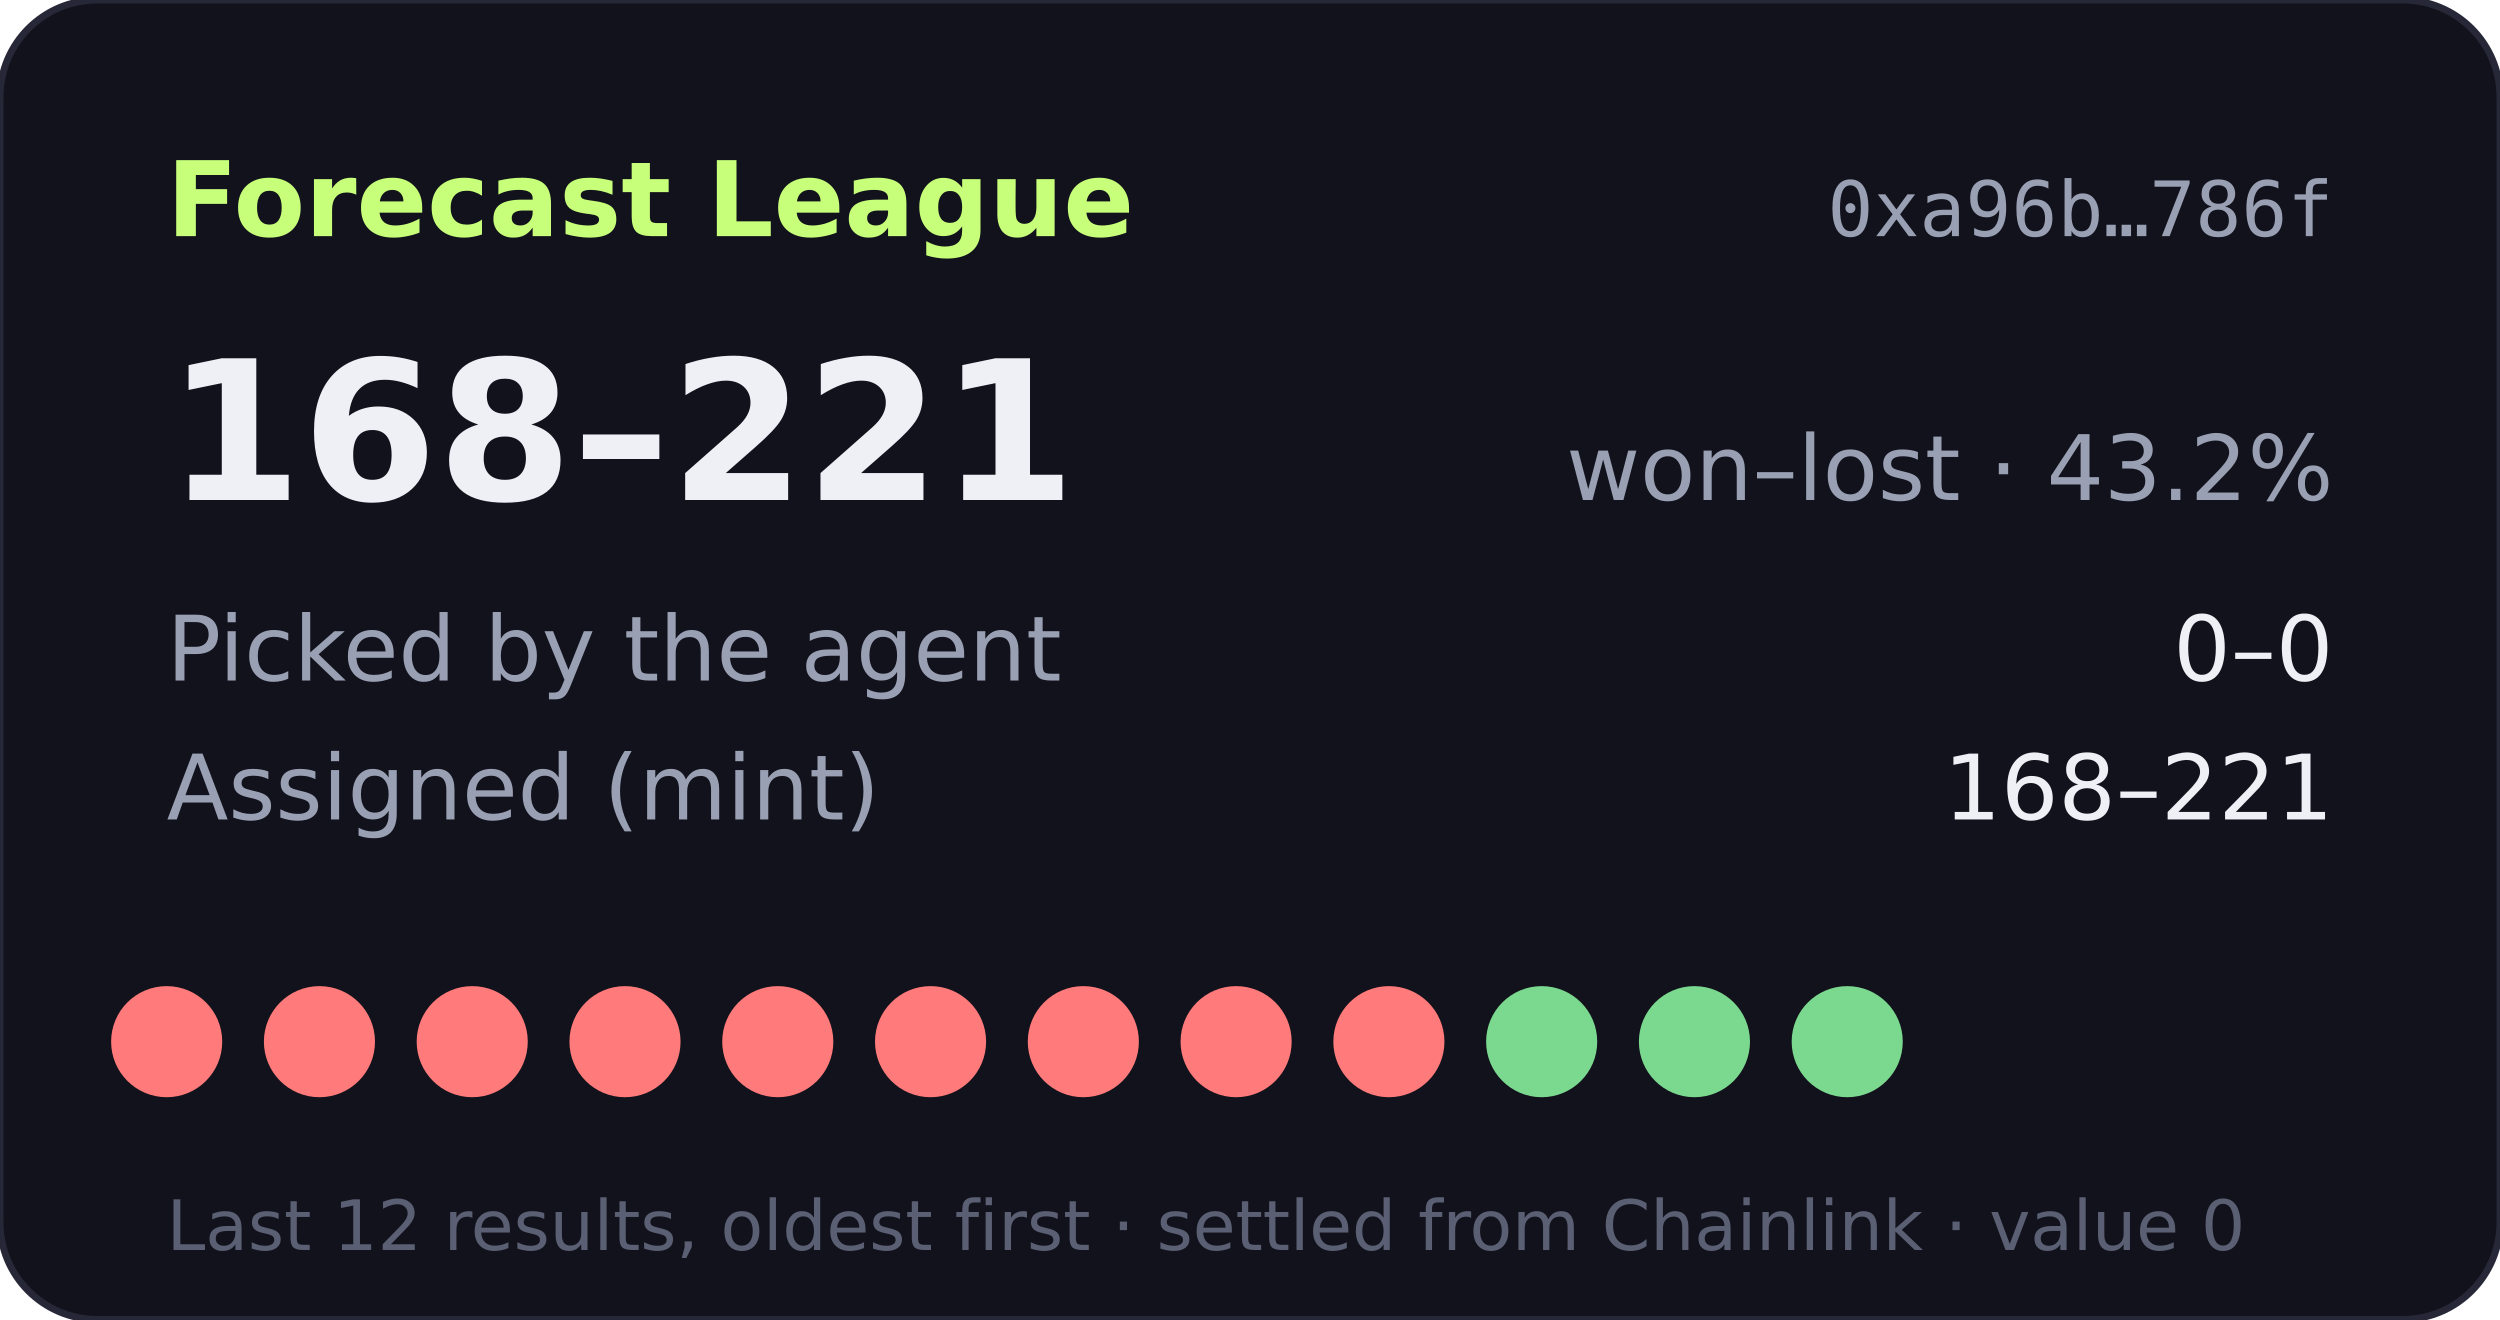
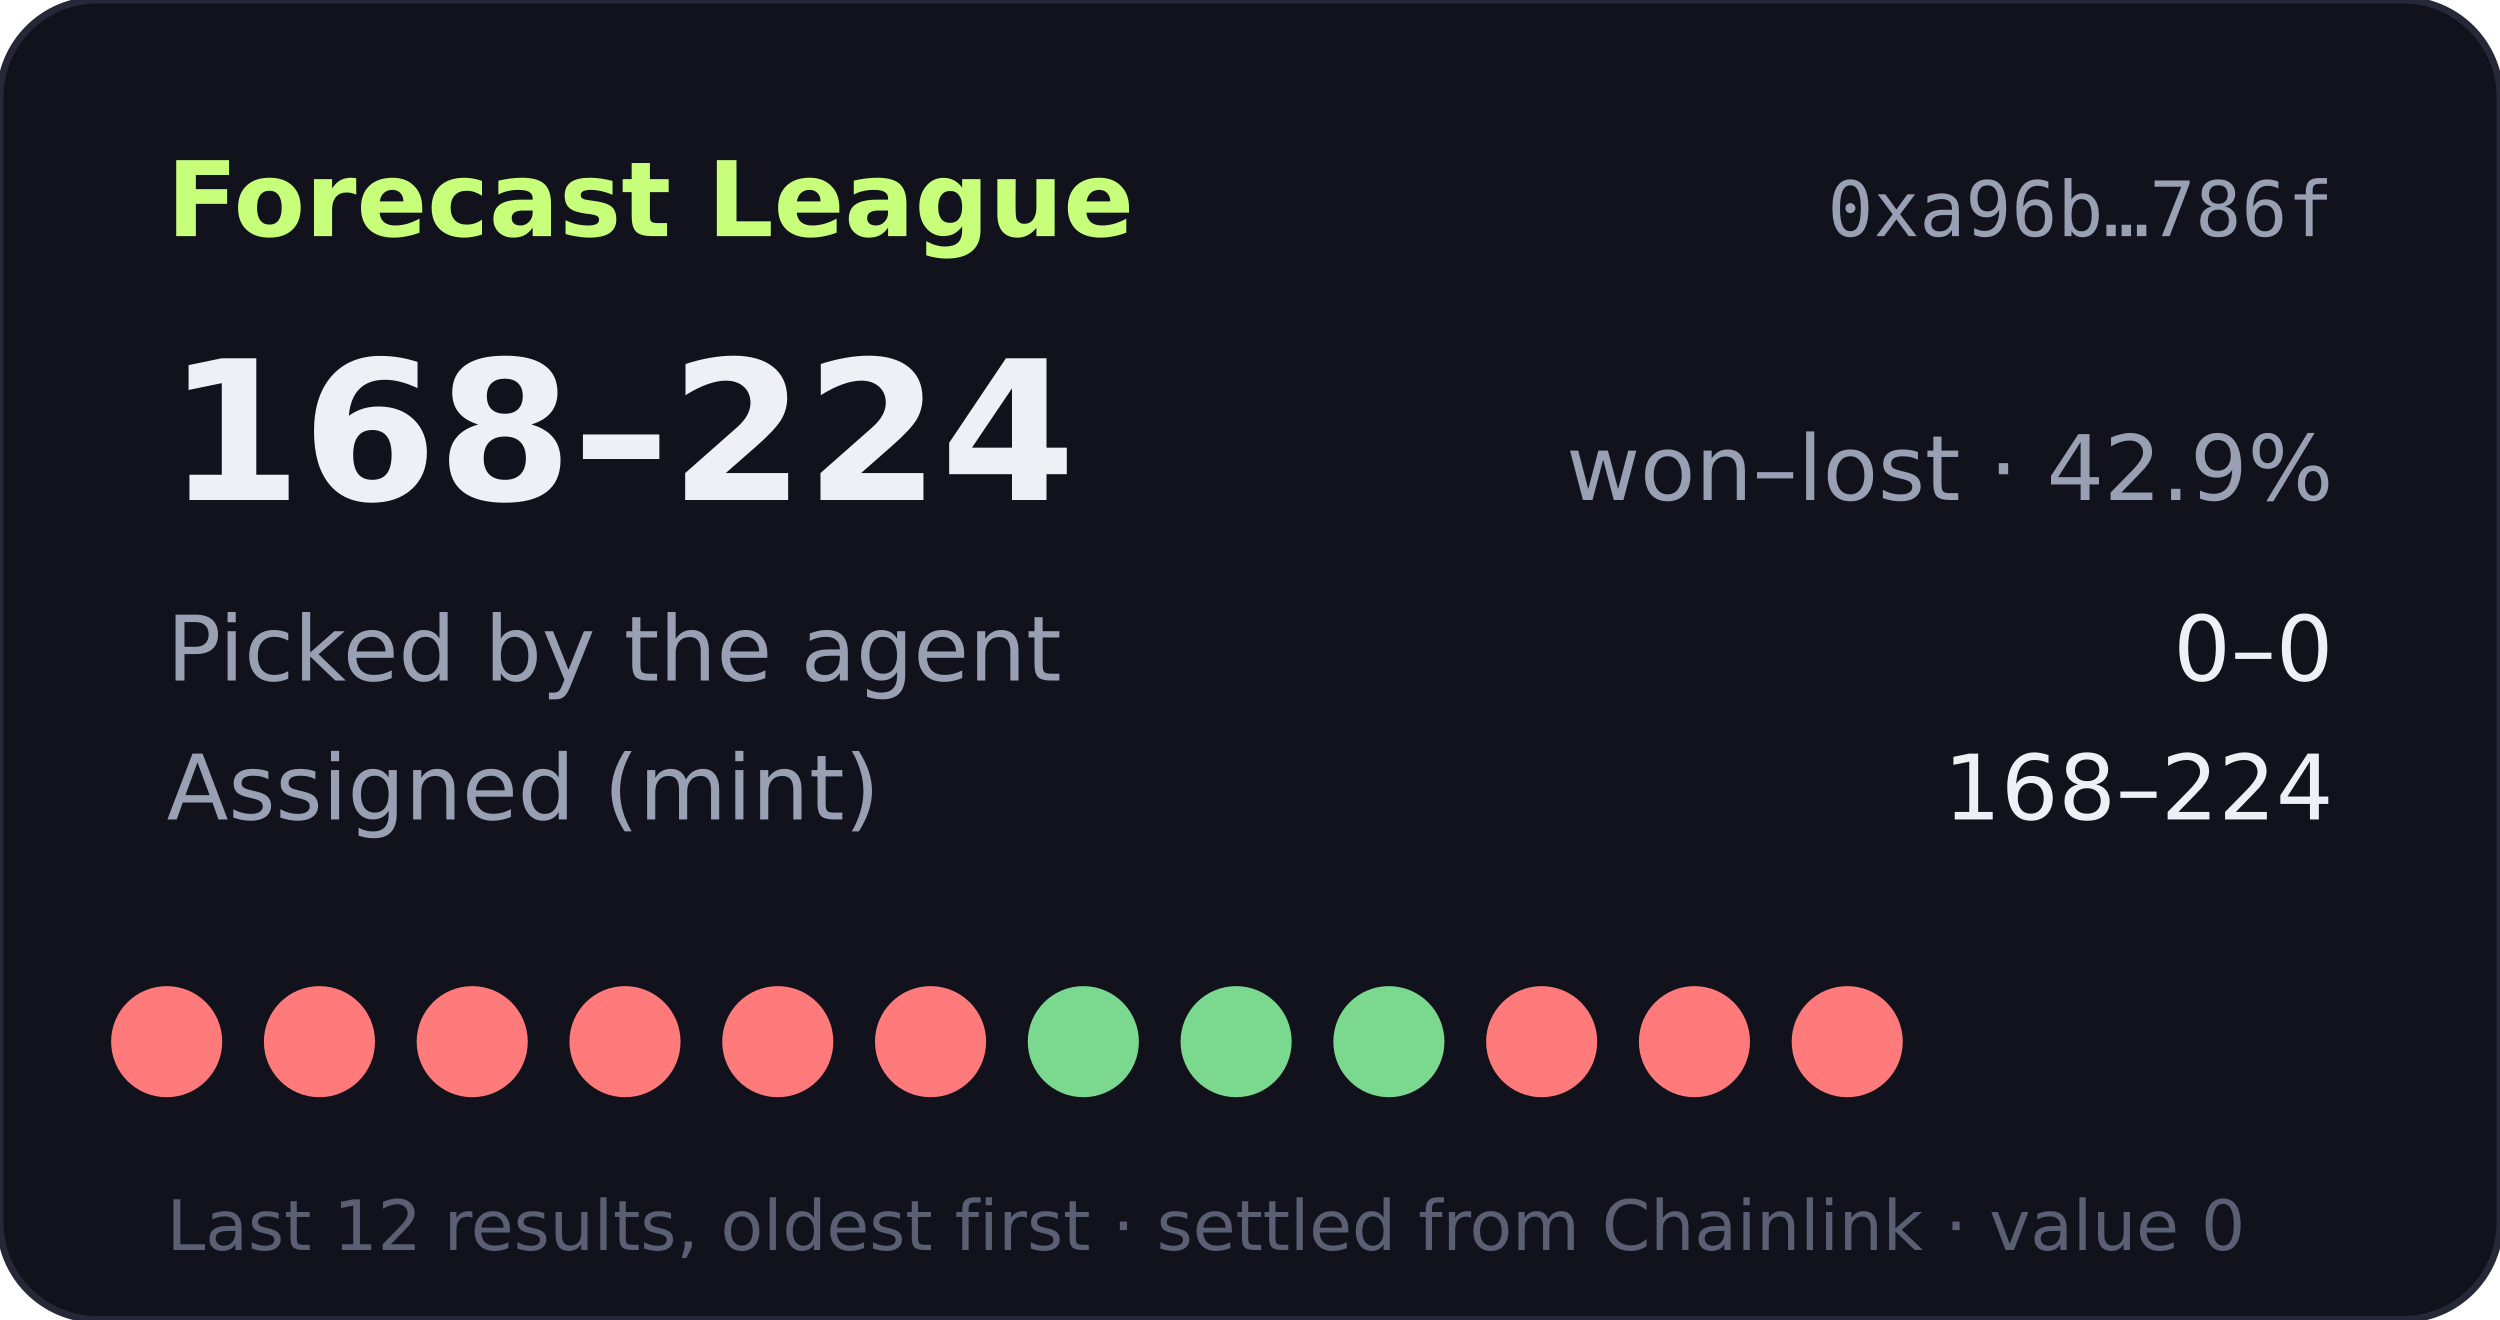
- <svg xmlns="http://www.w3.org/2000/svg" width="360" height="190" viewBox="0 0 360 190" role="img" aria-label="Forecast League record 168-221">
+ <svg xmlns="http://www.w3.org/2000/svg" width="360" height="190" viewBox="0 0 360 190" role="img" aria-label="Forecast League record 168-224">
  <rect width="360" height="190" rx="14" fill="#11121b" stroke="#262838" />
  <text x="24" y="34" fill="#c8ff7a" font-size="15" font-weight="700" font-family="Verdana,DejaVu Sans,sans-serif">Forecast League</text>
  <text x="336" y="34" fill="#9aa0b4" font-size="11" text-anchor="end" font-family="monospace">0xa96b…786f</text>
  <g font-family="Verdana,DejaVu Sans,sans-serif">
-     <text x="24" y="72" fill="#eef0f6" font-size="28" font-weight="700">168–221</text>
-     <text x="336" y="72" fill="#9aa0b4" font-size="13" text-anchor="end">won–lost · 43.2%</text>
+     <text x="24" y="72" fill="#eef0f6" font-size="28" font-weight="700">168–224</text>
+     <text x="336" y="72" fill="#9aa0b4" font-size="13" text-anchor="end">won–lost · 42.9%</text>
    <text x="24" y="98" fill="#9aa0b4" font-size="13">Picked by the agent</text>
    <text x="336" y="98" fill="#eef0f6" font-size="13" text-anchor="end">0–0</text>
    <text x="24" y="118" fill="#9aa0b4" font-size="13">Assigned (mint)</text>
-     <text x="336" y="118" fill="#eef0f6" font-size="13" text-anchor="end">168–221</text>
+     <text x="336" y="118" fill="#eef0f6" font-size="13" text-anchor="end">168–224</text>
    <circle cx="24" cy="150" r="8" fill="#ff7a7a" />
    <circle cx="46" cy="150" r="8" fill="#ff7a7a" />
    <circle cx="68" cy="150" r="8" fill="#ff7a7a" />
    <circle cx="90" cy="150" r="8" fill="#ff7a7a" />
    <circle cx="112" cy="150" r="8" fill="#ff7a7a" />
    <circle cx="134" cy="150" r="8" fill="#ff7a7a" />
-     <circle cx="156" cy="150" r="8" fill="#ff7a7a" />
-     <circle cx="178" cy="150" r="8" fill="#ff7a7a" />
-     <circle cx="200" cy="150" r="8" fill="#ff7a7a" />
-     <circle cx="222" cy="150" r="8" fill="#7bd88f" />
-     <circle cx="244" cy="150" r="8" fill="#7bd88f" />
-     <circle cx="266" cy="150" r="8" fill="#7bd88f" />
+     <circle cx="156" cy="150" r="8" fill="#7bd88f" />
+     <circle cx="178" cy="150" r="8" fill="#7bd88f" />
+     <circle cx="200" cy="150" r="8" fill="#7bd88f" />
+     <circle cx="222" cy="150" r="8" fill="#ff7a7a" />
+     <circle cx="244" cy="150" r="8" fill="#ff7a7a" />
+     <circle cx="266" cy="150" r="8" fill="#ff7a7a" />
    <text x="24" y="180" fill="#5a5f73" font-size="10">Last 12 results, oldest first · settled from Chainlink · value 0</text>
  </g>
</svg>
